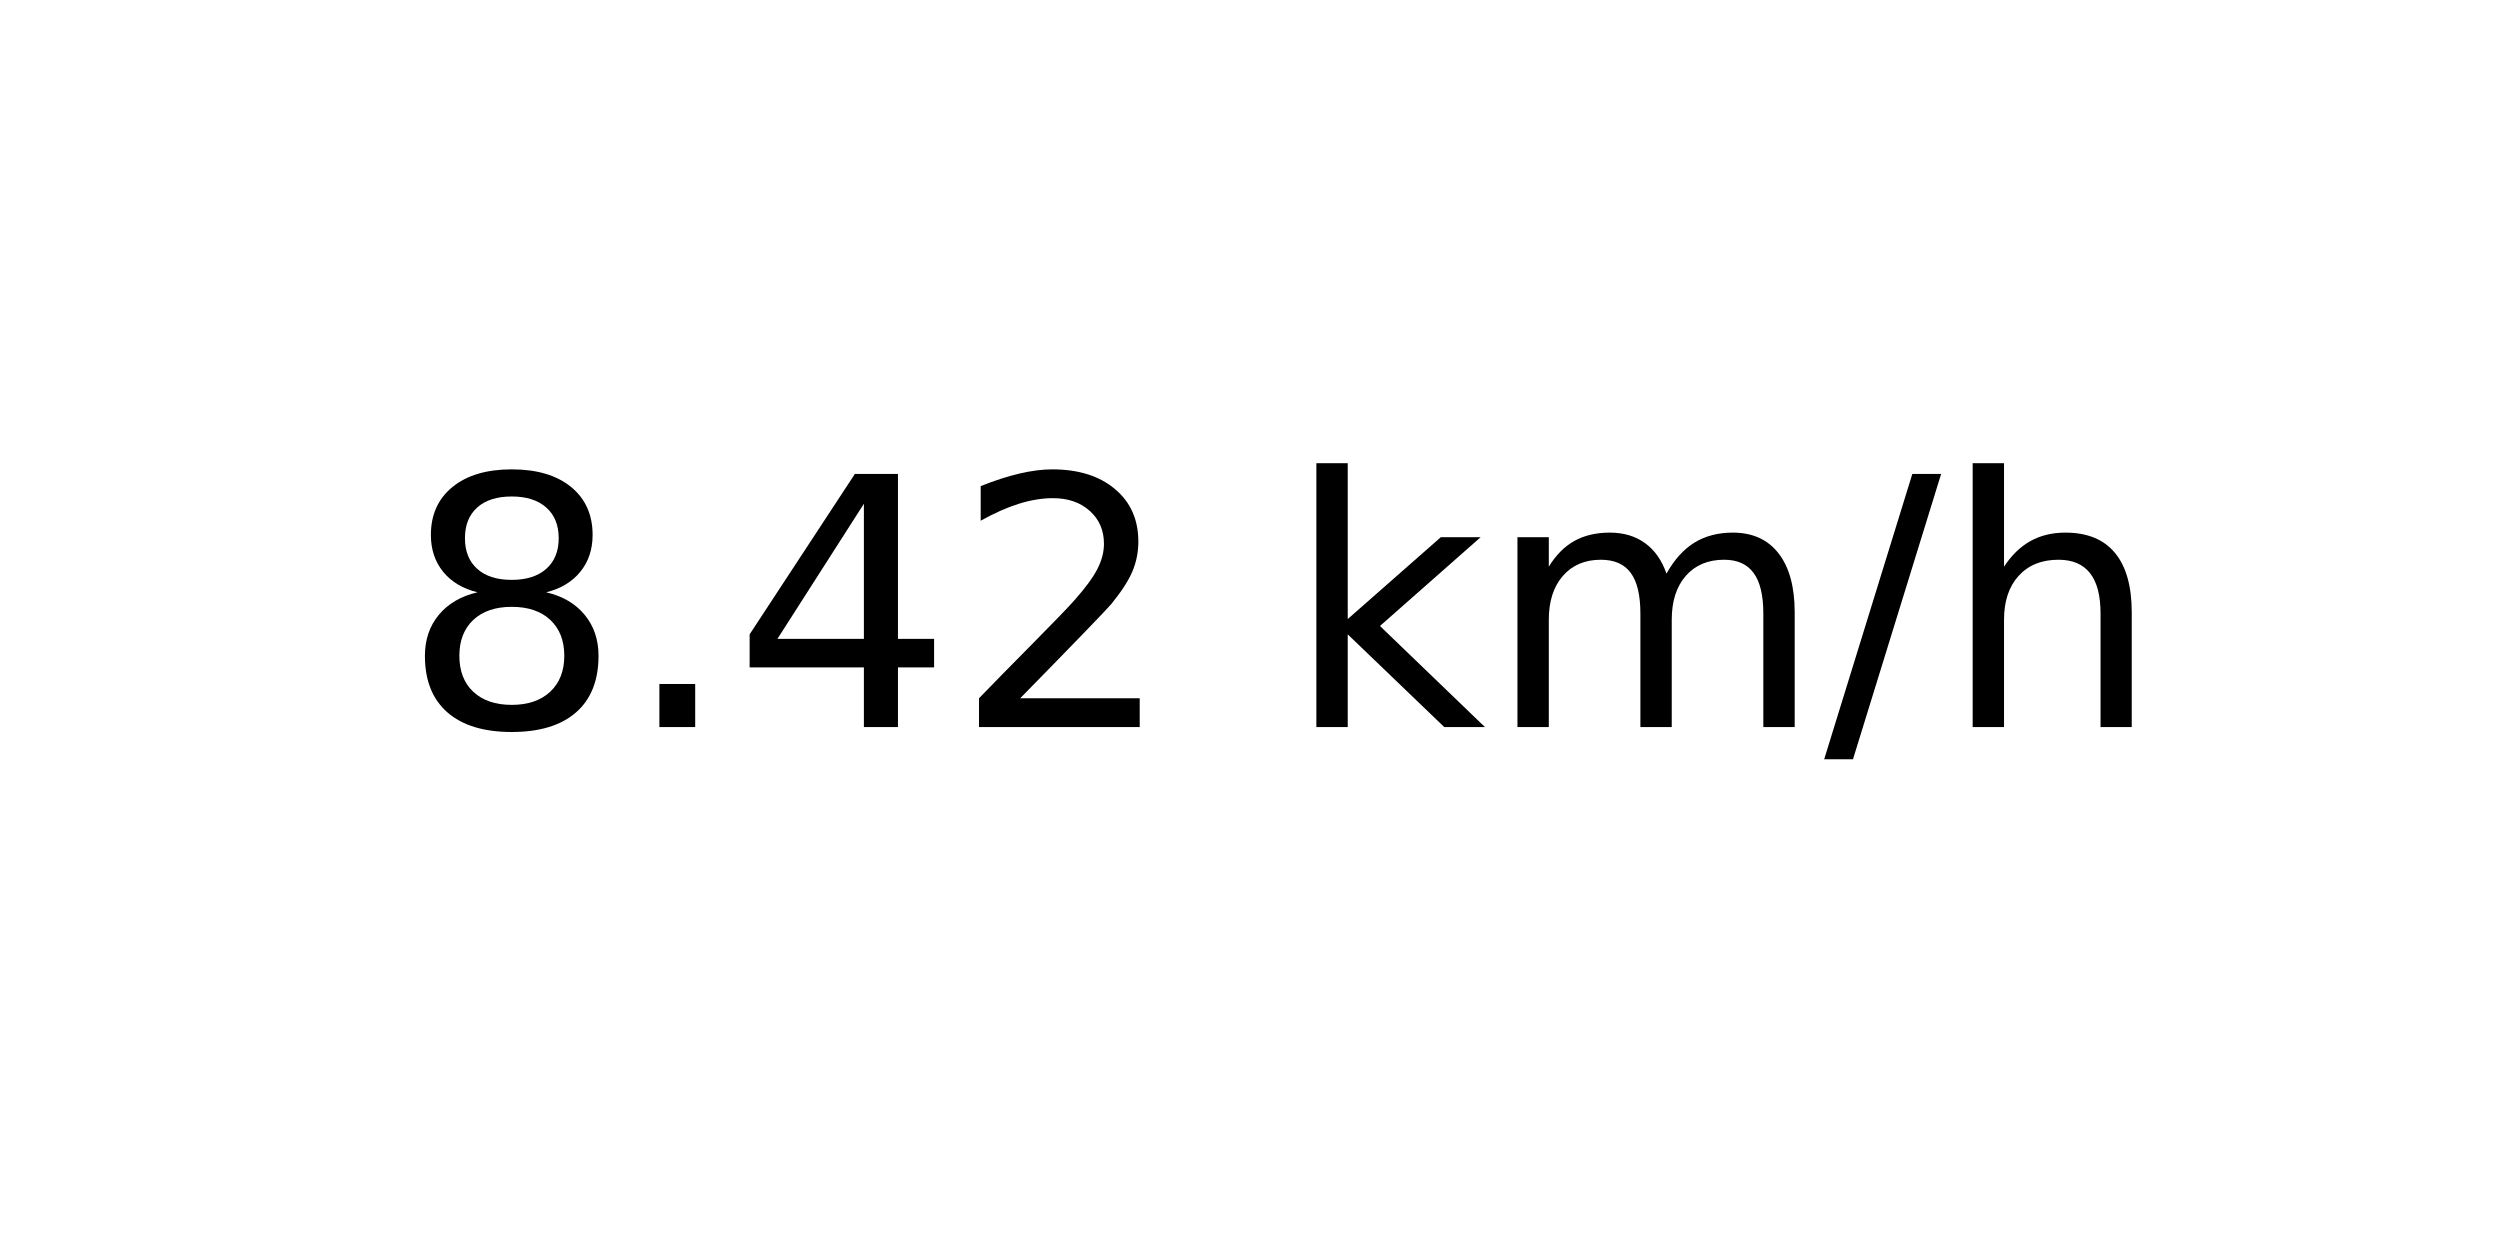
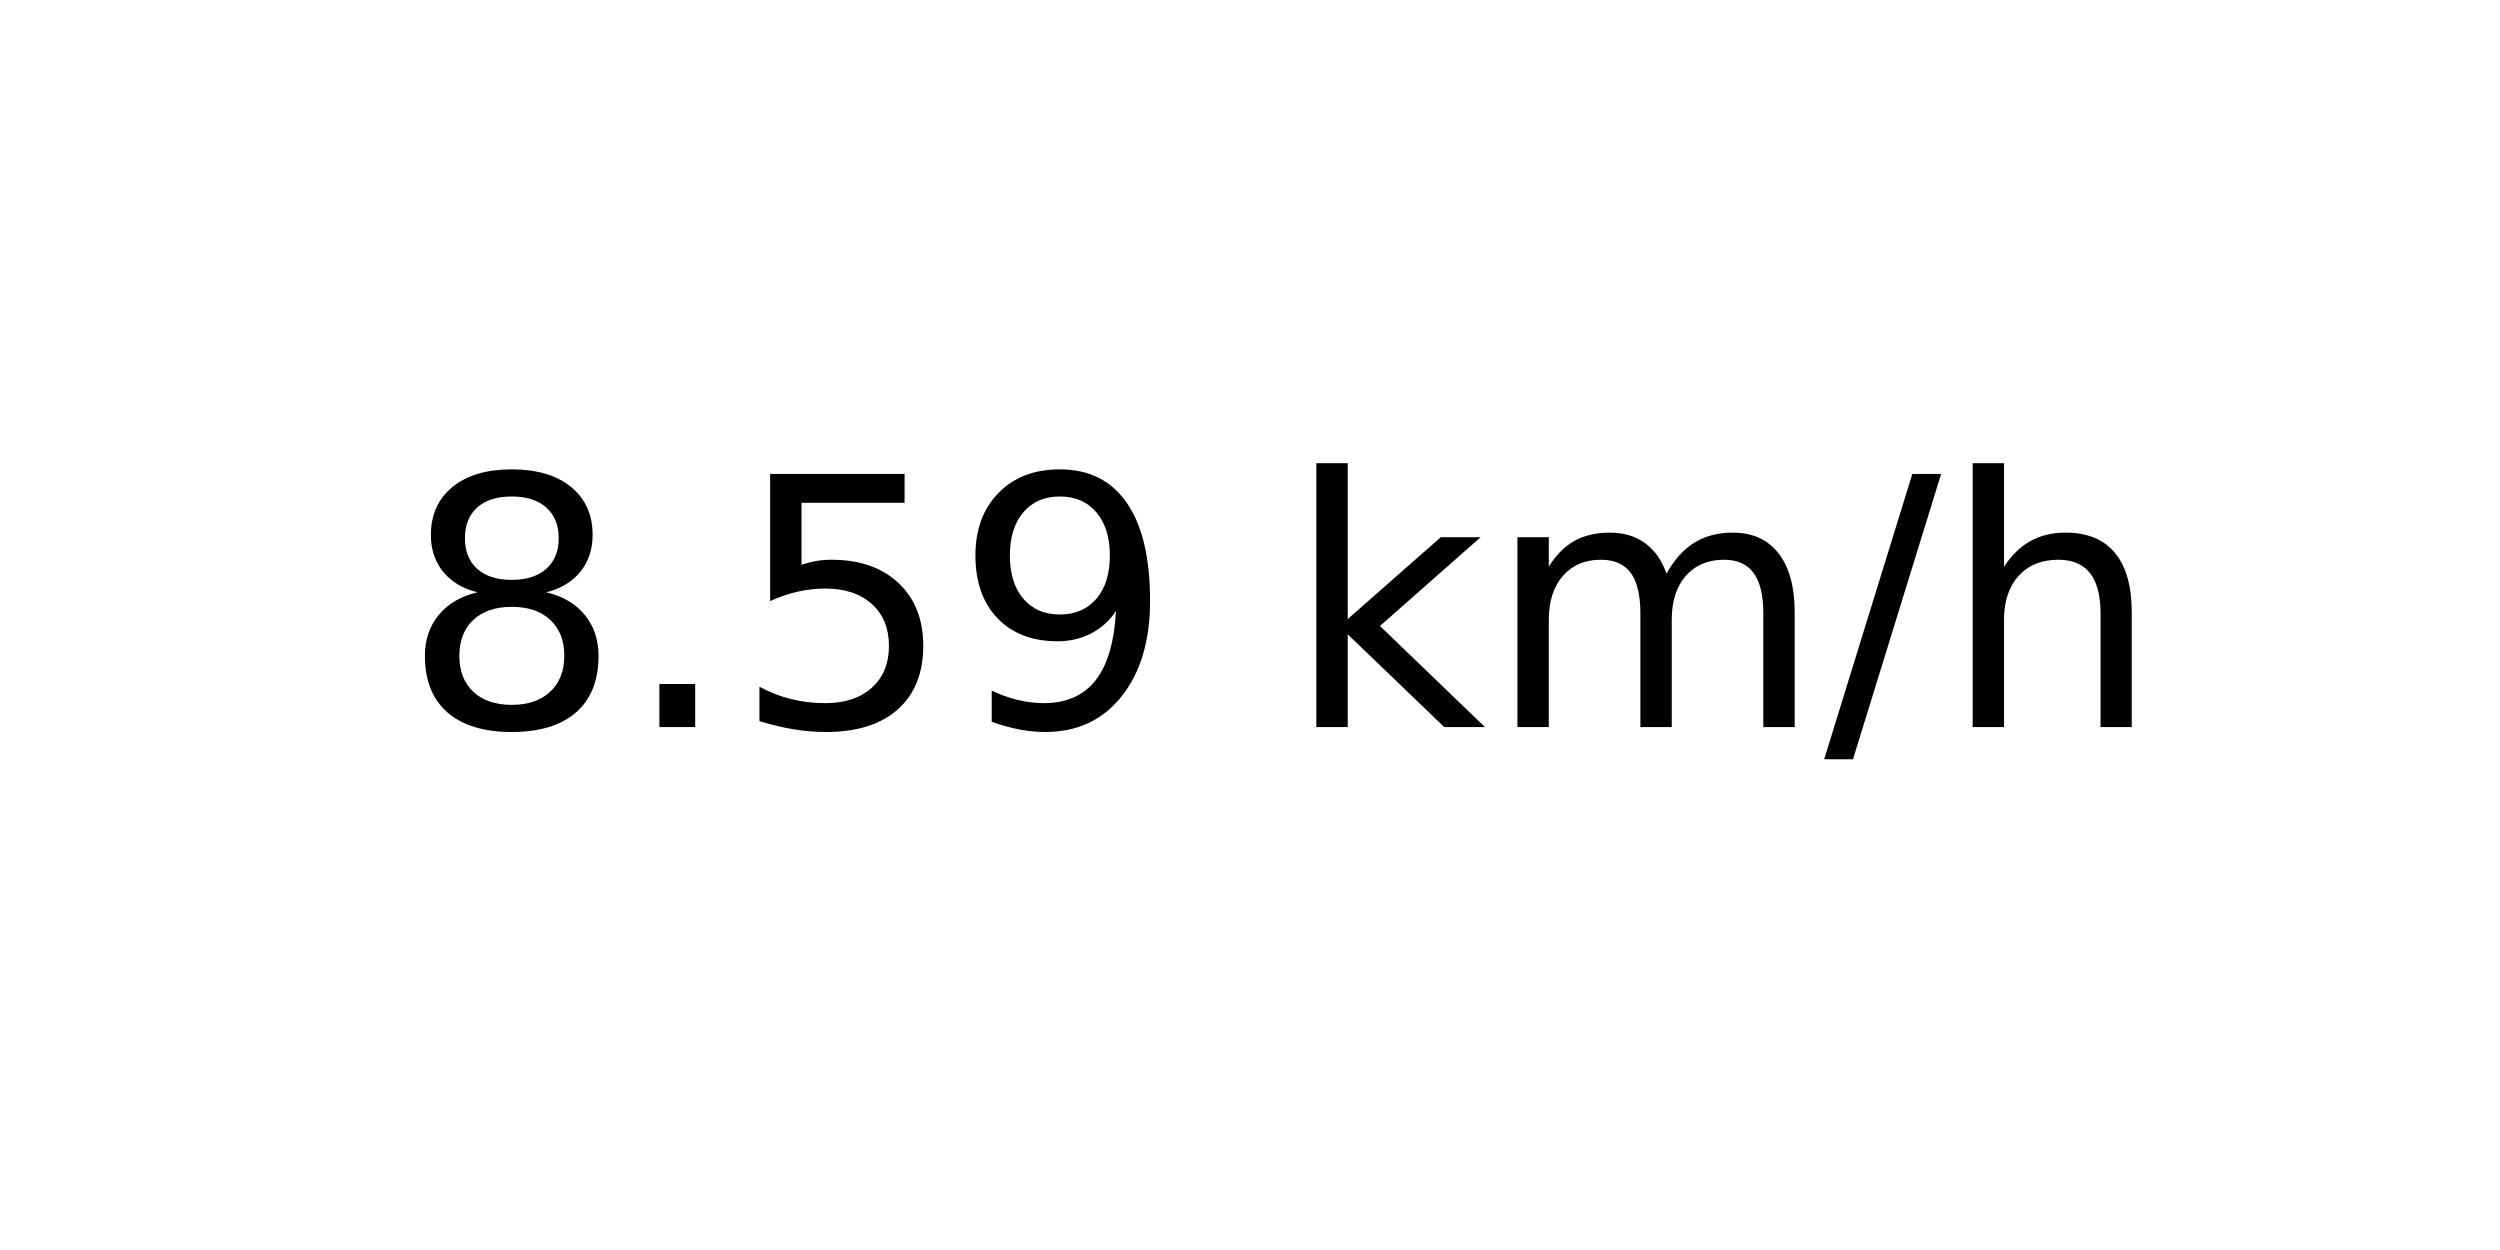
<svg xmlns="http://www.w3.org/2000/svg" xmlns:xlink="http://www.w3.org/1999/xlink" width="72pt" height="36pt" viewBox="0 0 72 36" version="1.1">
  <defs>
    <style type="text/css">*{stroke-linejoin: round; stroke-linecap: butt}</style>
  </defs>
  <g id="figure_1">
    <g id="axes_1">
      <g id="text_1">
        <g transform="translate(11.55937 20.93937) scale(0.1 -0.1)">
          <defs>
            <path id="DejaVuSans-38" d="M 2034 2216  Q 1584 2216 1326 1975  Q 1069 1734 1069 1313  Q 1069 891 1326 650  Q 1584 409 2034 409  Q 2484 409 2743 651  Q 3003 894 3003 1313  Q 3003 1734 2745 1975  Q 2488 2216 2034 2216  z M 1403 2484  Q 997 2584 770 2862  Q 544 3141 544 3541  Q 544 4100 942 4425  Q 1341 4750 2034 4750  Q 2731 4750 3128 4425  Q 3525 4100 3525 3541  Q 3525 3141 3298 2862  Q 3072 2584 2669 2484  Q 3125 2378 3379 2068  Q 3634 1759 3634 1313  Q 3634 634 3220 271  Q 2806 -91 2034 -91  Q 1263 -91 848 271  Q 434 634 434 1313  Q 434 1759 690 2068  Q 947 2378 1403 2484  z M 1172 3481  Q 1172 3119 1398 2916  Q 1625 2713 2034 2713  Q 2441 2713 2670 2916  Q 2900 3119 2900 3481  Q 2900 3844 2670 4047  Q 2441 4250 2034 4250  Q 1625 4250 1398 4047  Q 1172 3844 1172 3481  z " transform="scale(0.015625)" />
            <path id="DejaVuSans-2e" d="M 684 794  L 1344 794  L 1344 0  L 684 0  L 684 794  z " transform="scale(0.015625)" />
-             <path id="DejaVuSans-34" d="M 2419 4116  L 825 1625  L 2419 1625  L 2419 4116  z M 2253 4666  L 3047 4666  L 3047 1625  L 3713 1625  L 3713 1100  L 3047 1100  L 3047 0  L 2419 0  L 2419 1100  L 313 1100  L 313 1709  L 2253 4666  z " transform="scale(0.015625)" />
-             <path id="DejaVuSans-32" d="M 1228 531  L 3431 531  L 3431 0  L 469 0  L 469 531  Q 828 903 1448 1529  Q 2069 2156 2228 2338  Q 2531 2678 2651 2914  Q 2772 3150 2772 3378  Q 2772 3750 2511 3984  Q 2250 4219 1831 4219  Q 1534 4219 1204 4116  Q 875 4013 500 3803  L 500 4441  Q 881 4594 1212 4672  Q 1544 4750 1819 4750  Q 2544 4750 2975 4387  Q 3406 4025 3406 3419  Q 3406 3131 3298 2873  Q 3191 2616 2906 2266  Q 2828 2175 2409 1742  Q 1991 1309 1228 531  z " transform="scale(0.015625)" />
+             <path id="DejaVuSans-35" d="M 691 4666  L 3169 4666  L 3169 4134  L 1269 4134  L 1269 2991  Q 1406 3038 1543 3061  Q 1681 3084 1819 3084  Q 2600 3084 3056 2656  Q 3513 2228 3513 1497  Q 3513 744 3044 326  Q 2575 -91 1722 -91  Q 1428 -91 1123 -41  Q 819 9 494 109  L 494 744  Q 775 591 1075 516  Q 1375 441 1709 441  Q 2250 441 2565 725  Q 2881 1009 2881 1497  Q 2881 1984 2565 2268  Q 2250 2553 1709 2553  Q 1456 2553 1204 2497  Q 953 2441 691 2322  L 691 4666  z " transform="scale(0.015625)" />
+             <path id="DejaVuSans-39" d="M 703 97  L 703 672  Q 941 559 1184 500  Q 1428 441 1663 441  Q 2288 441 2617 861  Q 2947 1281 2994 2138  Q 2813 1869 2534 1725  Q 2256 1581 1919 1581  Q 1219 1581 811 2004  Q 403 2428 403 3163  Q 403 3881 828 4315  Q 1253 4750 1959 4750  Q 2769 4750 3195 4129  Q 3622 3509 3622 2328  Q 3622 1225 3098 567  Q 2575 -91 1691 -91  Q 1453 -91 1209 -44  Q 966 3 703 97  z M 1959 2075  Q 2384 2075 2632 2365  Q 2881 2656 2881 3163  Q 2881 3666 2632 3958  Q 2384 4250 1959 4250  Q 1534 4250 1286 3958  Q 1038 3666 1038 3163  Q 1038 2656 1286 2365  Q 1534 2075 1959 2075  z " transform="scale(0.015625)" />
            <path id="DejaVuSans-20" transform="scale(0.015625)" />
            <path id="DejaVuSans-6b" d="M 581 4863  L 1159 4863  L 1159 1991  L 2875 3500  L 3609 3500  L 1753 1863  L 3688 0  L 2938 0  L 1159 1709  L 1159 0  L 581 0  L 581 4863  z " transform="scale(0.015625)" />
            <path id="DejaVuSans-6d" d="M 3328 2828  Q 3544 3216 3844 3400  Q 4144 3584 4550 3584  Q 5097 3584 5394 3201  Q 5691 2819 5691 2113  L 5691 0  L 5113 0  L 5113 2094  Q 5113 2597 4934 2840  Q 4756 3084 4391 3084  Q 3944 3084 3684 2787  Q 3425 2491 3425 1978  L 3425 0  L 2847 0  L 2847 2094  Q 2847 2600 2669 2842  Q 2491 3084 2119 3084  Q 1678 3084 1418 2786  Q 1159 2488 1159 1978  L 1159 0  L 581 0  L 581 3500  L 1159 3500  L 1159 2956  Q 1356 3278 1631 3431  Q 1906 3584 2284 3584  Q 2666 3584 2933 3390  Q 3200 3197 3328 2828  z " transform="scale(0.015625)" />
            <path id="DejaVuSans-2f" d="M 1625 4666  L 2156 4666  L 531 -594  L 0 -594  L 1625 4666  z " transform="scale(0.015625)" />
            <path id="DejaVuSans-68" d="M 3513 2113  L 3513 0  L 2938 0  L 2938 2094  Q 2938 2591 2744 2837  Q 2550 3084 2163 3084  Q 1697 3084 1428 2787  Q 1159 2491 1159 1978  L 1159 0  L 581 0  L 581 4863  L 1159 4863  L 1159 2956  Q 1366 3272 1645 3428  Q 1925 3584 2291 3584  Q 2894 3584 3203 3211  Q 3513 2838 3513 2113  z " transform="scale(0.015625)" />
          </defs>
          <use xlink:href="#DejaVuSans-38" />
          <use xlink:href="#DejaVuSans-2e" x="63.623" />
-           <use xlink:href="#DejaVuSans-34" x="95.41" />
-           <use xlink:href="#DejaVuSans-32" x="159.033" />
+           <use xlink:href="#DejaVuSans-35" x="95.41" />
+           <use xlink:href="#DejaVuSans-39" x="159.033" />
          <use xlink:href="#DejaVuSans-20" x="222.656" />
          <use xlink:href="#DejaVuSans-6b" x="254.443" />
          <use xlink:href="#DejaVuSans-6d" x="312.354" />
          <use xlink:href="#DejaVuSans-2f" x="409.766" />
          <use xlink:href="#DejaVuSans-68" x="443.457" />
        </g>
      </g>
    </g>
  </g>
</svg>
